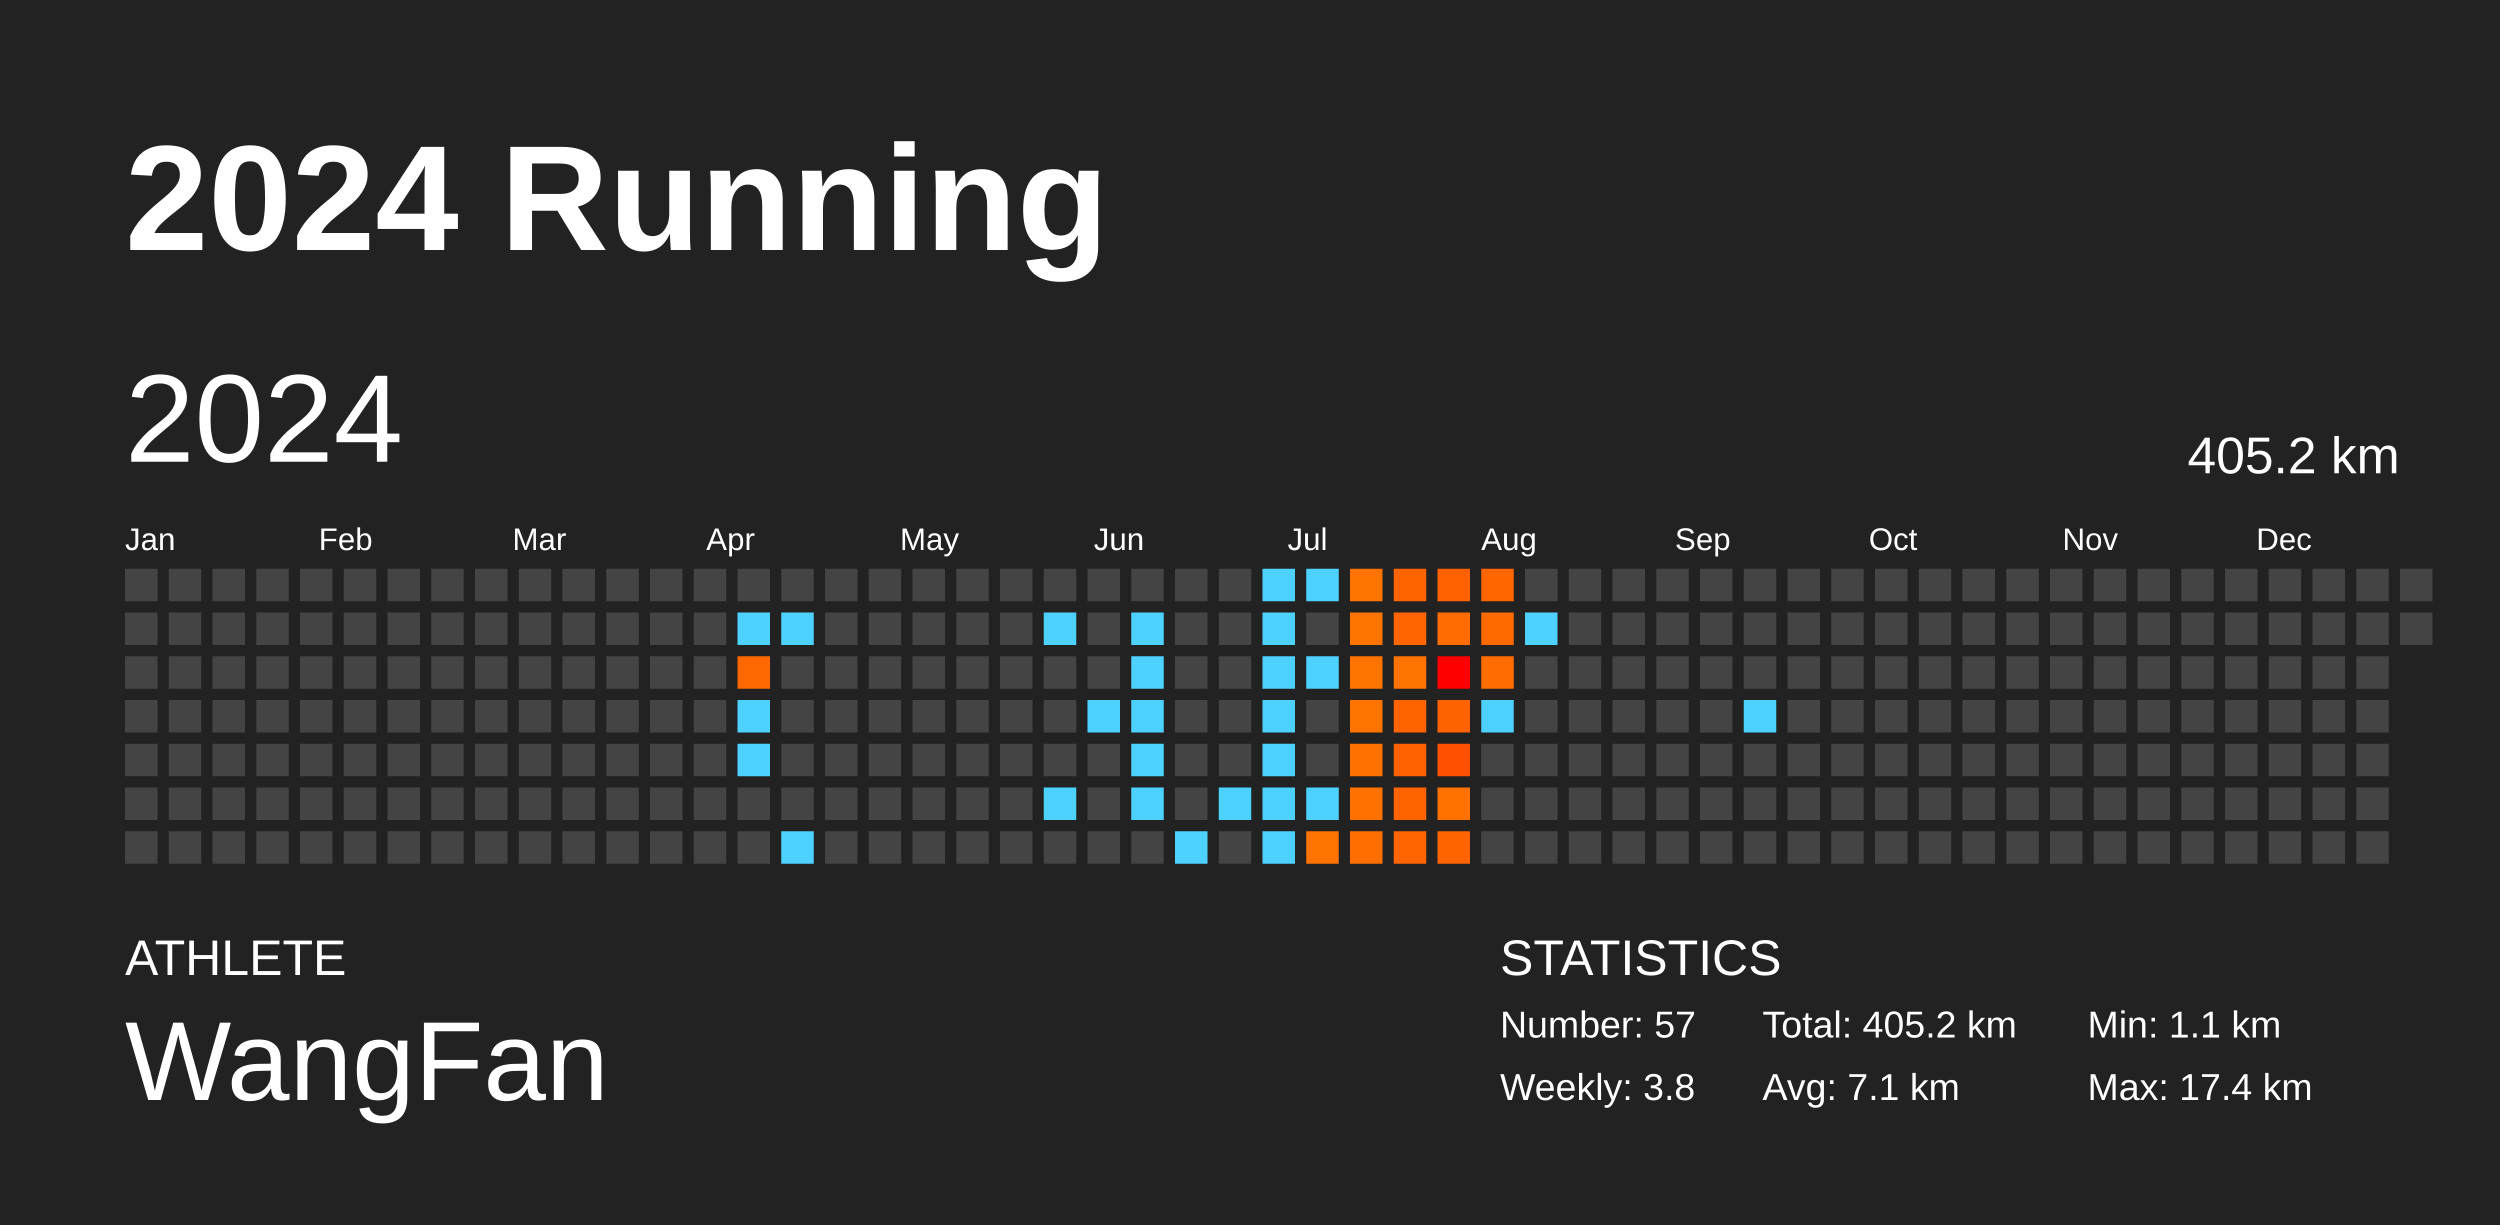
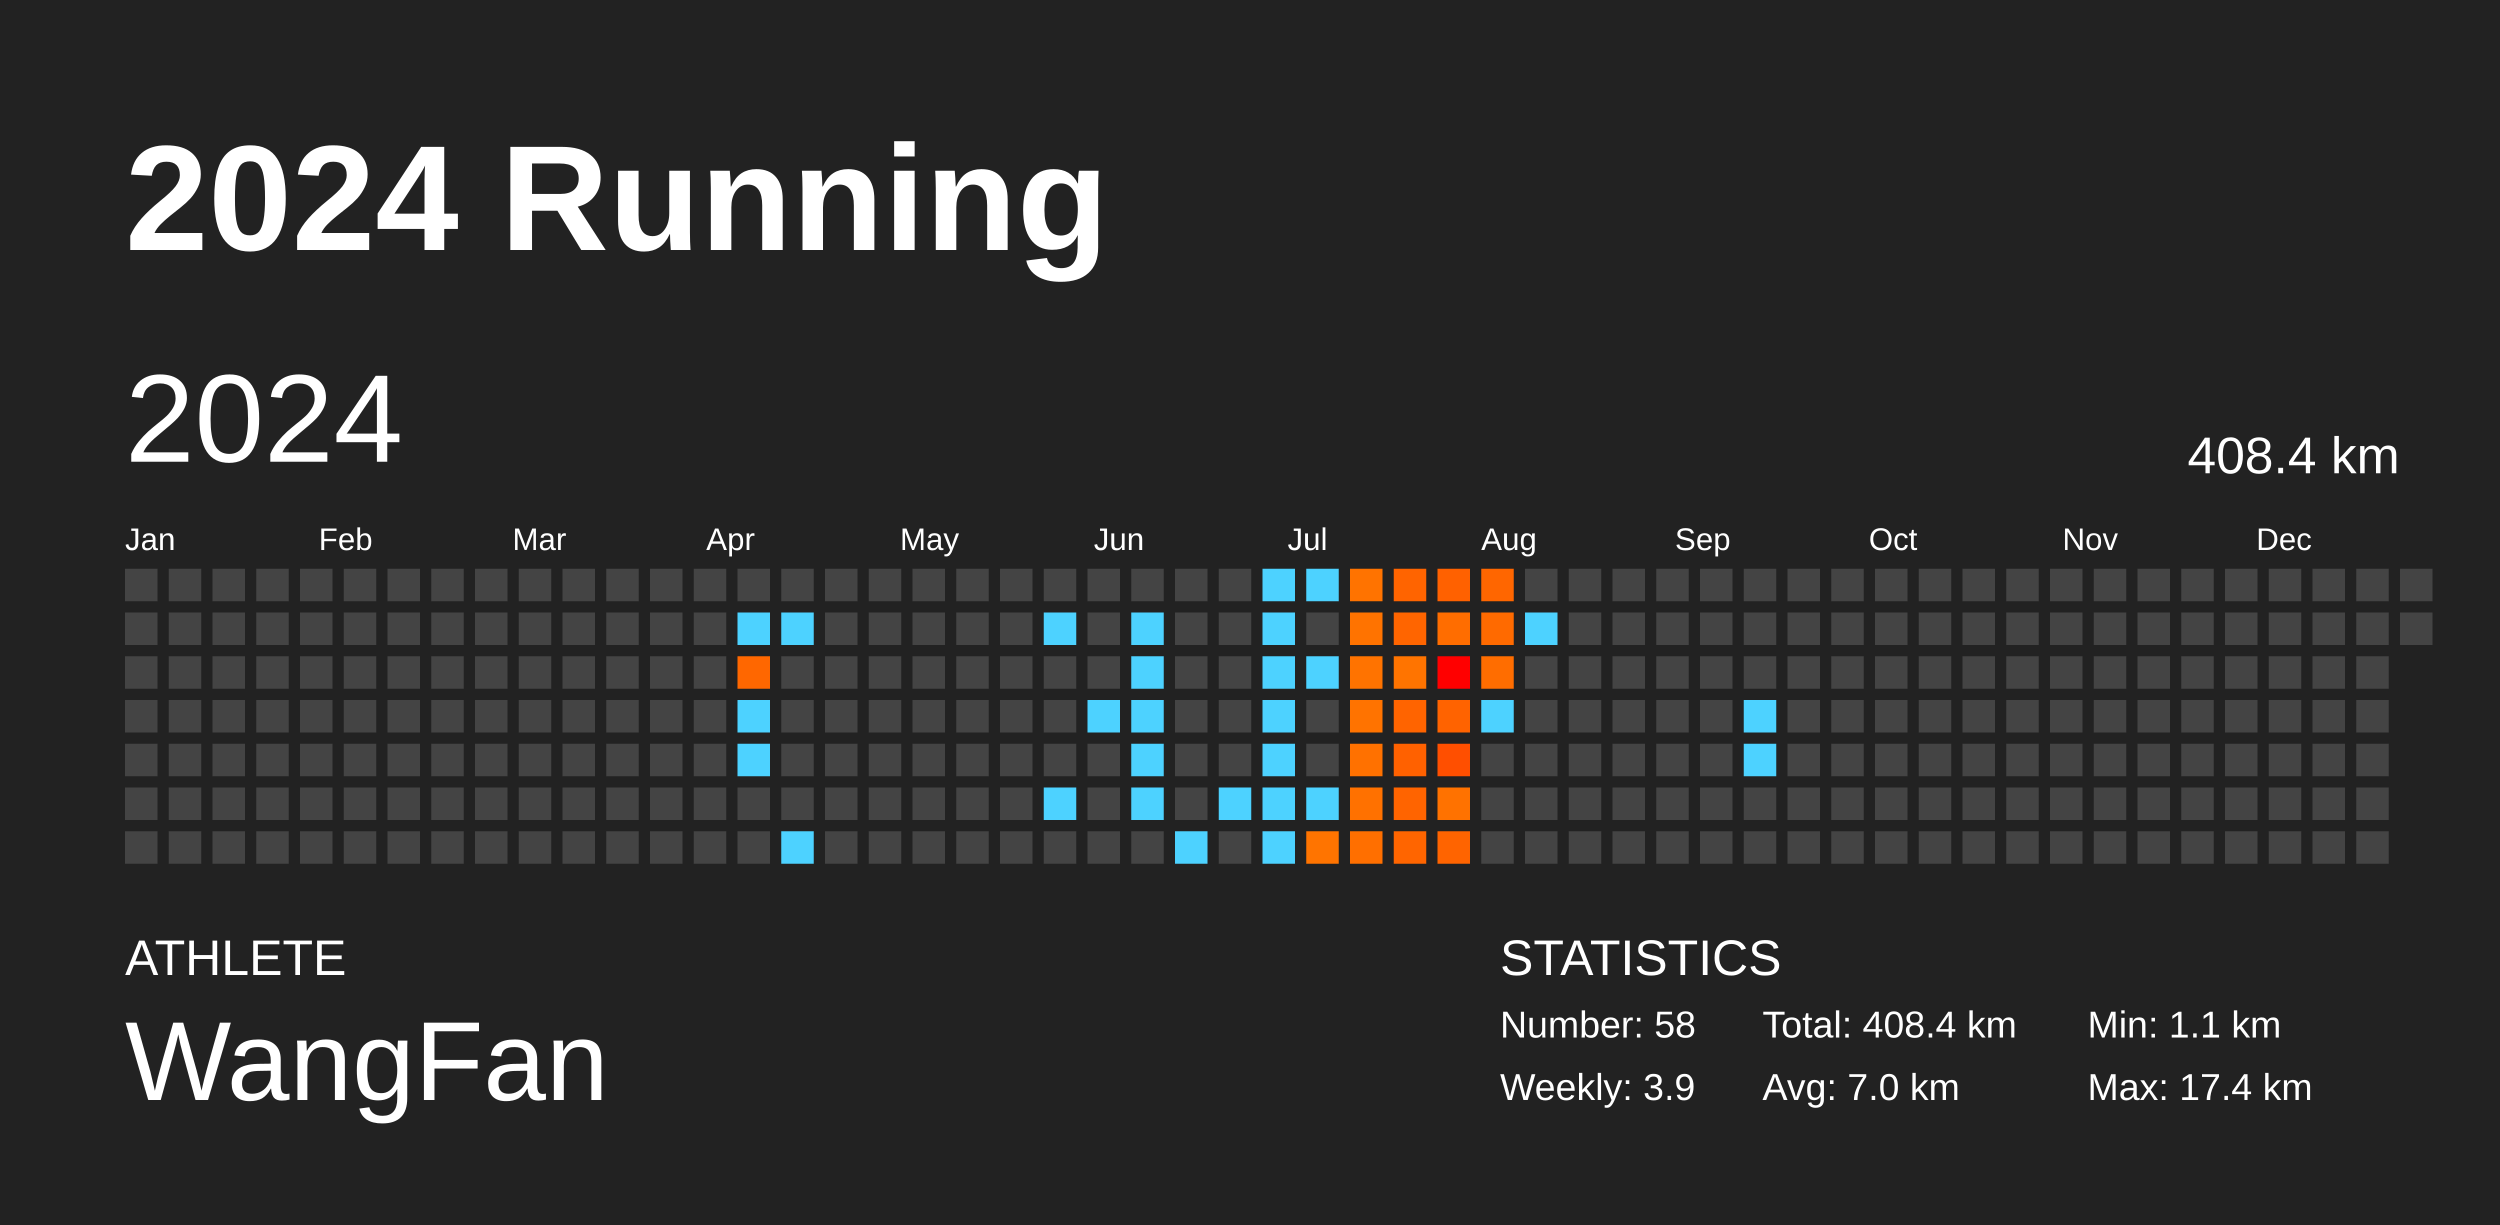
<svg xmlns="http://www.w3.org/2000/svg" baseProfile="full" height="98mm" version="1.1" viewBox="0,0,200,98" width="200mm">
  <defs />
  <rect fill="#222222" height="98" width="200" x="0" y="0" />
  <text fill="#FFFFFF" style="font-size:12px; font-family:Arial; font-weight:bold;" x="10" y="20">2024 Running</text>
  <text fill="#FFFFFF" style="font-size:4px; font-family:Arial" x="10" y="78">ATHLETE</text>
  <text fill="#FFFFFF" style="font-size:9px; font-family:Arial" x="10" y="88">WangFan</text>
  <text fill="#FFFFFF" style="font-size:4px; font-family:Arial" x="120" y="78">STATISTICS</text>
-   <text fill="#FFFFFF" style="font-size:3px; font-family:Arial" x="120" y="83">Number: 57</text>
-   <text fill="#FFFFFF" style="font-size:3px; font-family:Arial" x="120" y="88">Weekly: 3.8</text>
-   <text fill="#FFFFFF" style="font-size:3px; font-family:Arial" x="141" y="83">Total: 405.2 km</text>
-   <text fill="#FFFFFF" style="font-size:3px; font-family:Arial" x="141" y="88">Avg: 7.1 km</text>
+   <text fill="#FFFFFF" style="font-size:3px; font-family:Arial" x="120" y="83">Number: 58</text>
+   <text fill="#FFFFFF" style="font-size:3px; font-family:Arial" x="120" y="88">Weekly: 3.9</text>
+   <text fill="#FFFFFF" style="font-size:3px; font-family:Arial" x="141" y="83">Total: 408.4 km</text>
+   <text fill="#FFFFFF" style="font-size:3px; font-family:Arial" x="141" y="88">Avg: 7.0 km</text>
  <text fill="#FFFFFF" style="font-size:3px; font-family:Arial" x="167" y="83">Min: 1.1 km</text>
  <text fill="#FFFFFF" style="font-size:3px; font-family:Arial" x="167" y="88">Max: 17.4 km</text>
  <text dominant-baseline="hanging" fill="#FFFFFF" style="font-size:10.0px; font-family:Arial;" x="10" y="30">2024</text>
-   <text dominant-baseline="hanging" fill="#FFFFFF" style="font-size:4.125px; font-family:Arial;" x="175" y="35">405.2 km</text>
+   <text dominant-baseline="hanging" fill="#FFFFFF" style="font-size:4.125px; font-family:Arial;" x="175" y="35">408.4 km</text>
  <text fill="#FFFFFF" style="font-size:2.5px; font-family:Arial" x="10.0" y="44">Jan</text>
  <text fill="#FFFFFF" style="font-size:2.5px; font-family:Arial" x="25.5" y="44">Feb</text>
  <text fill="#FFFFFF" style="font-size:2.5px; font-family:Arial" x="41.0" y="44">Mar</text>
  <text fill="#FFFFFF" style="font-size:2.5px; font-family:Arial" x="56.5" y="44">Apr</text>
  <text fill="#FFFFFF" style="font-size:2.5px; font-family:Arial" x="72.0" y="44">May</text>
  <text fill="#FFFFFF" style="font-size:2.5px; font-family:Arial" x="87.5" y="44">Jun</text>
  <text fill="#FFFFFF" style="font-size:2.5px; font-family:Arial" x="103.0" y="44">Jul</text>
  <text fill="#FFFFFF" style="font-size:2.5px; font-family:Arial" x="118.5" y="44">Aug</text>
  <text fill="#FFFFFF" style="font-size:2.5px; font-family:Arial" x="134.0" y="44">Sep</text>
  <text fill="#FFFFFF" style="font-size:2.5px; font-family:Arial" x="149.5" y="44">Oct</text>
  <text fill="#FFFFFF" style="font-size:2.5px; font-family:Arial" x="165.0" y="44">Nov</text>
  <text fill="#FFFFFF" style="font-size:2.5px; font-family:Arial" x="180.5" y="44">Dec</text>
  <rect fill="#444444" height="2.6" width="2.6" x="10.0" y="45.5" />
  <rect fill="#444444" height="2.6" width="2.6" x="10.0" y="49.0" />
  <rect fill="#444444" height="2.6" width="2.6" x="10.0" y="52.5" />
  <rect fill="#444444" height="2.6" width="2.6" x="10.0" y="56.0" />
  <rect fill="#444444" height="2.6" width="2.6" x="10.0" y="59.5" />
  <rect fill="#444444" height="2.6" width="2.6" x="10.0" y="63.0" />
  <rect fill="#444444" height="2.6" width="2.6" x="10.0" y="66.5" />
  <rect fill="#444444" height="2.6" width="2.6" x="13.5" y="45.5" />
  <rect fill="#444444" height="2.6" width="2.6" x="13.5" y="49.0" />
  <rect fill="#444444" height="2.6" width="2.6" x="13.5" y="52.5" />
  <rect fill="#444444" height="2.6" width="2.6" x="13.5" y="56.0" />
  <rect fill="#444444" height="2.6" width="2.6" x="13.5" y="59.5" />
  <rect fill="#444444" height="2.6" width="2.6" x="13.5" y="63.0" />
  <rect fill="#444444" height="2.6" width="2.6" x="13.5" y="66.5" />
  <rect fill="#444444" height="2.6" width="2.6" x="17.0" y="45.5" />
  <rect fill="#444444" height="2.6" width="2.6" x="17.0" y="49.0" />
  <rect fill="#444444" height="2.6" width="2.6" x="17.0" y="52.5" />
  <rect fill="#444444" height="2.6" width="2.6" x="17.0" y="56.0" />
  <rect fill="#444444" height="2.6" width="2.6" x="17.0" y="59.5" />
  <rect fill="#444444" height="2.6" width="2.6" x="17.0" y="63.0" />
  <rect fill="#444444" height="2.6" width="2.6" x="17.0" y="66.5" />
  <rect fill="#444444" height="2.6" width="2.6" x="20.5" y="45.5" />
  <rect fill="#444444" height="2.6" width="2.6" x="20.5" y="49.0" />
  <rect fill="#444444" height="2.6" width="2.6" x="20.5" y="52.5" />
  <rect fill="#444444" height="2.6" width="2.6" x="20.5" y="56.0" />
  <rect fill="#444444" height="2.6" width="2.6" x="20.5" y="59.5" />
  <rect fill="#444444" height="2.6" width="2.6" x="20.5" y="63.0" />
  <rect fill="#444444" height="2.6" width="2.6" x="20.5" y="66.5" />
  <rect fill="#444444" height="2.6" width="2.6" x="24.0" y="45.5" />
  <rect fill="#444444" height="2.6" width="2.6" x="24.0" y="49.0" />
  <rect fill="#444444" height="2.6" width="2.6" x="24.0" y="52.5" />
  <rect fill="#444444" height="2.6" width="2.6" x="24.0" y="56.0" />
  <rect fill="#444444" height="2.6" width="2.6" x="24.0" y="59.5" />
  <rect fill="#444444" height="2.6" width="2.6" x="24.0" y="63.0" />
  <rect fill="#444444" height="2.6" width="2.6" x="24.0" y="66.5" />
  <rect fill="#444444" height="2.6" width="2.6" x="27.5" y="45.5" />
  <rect fill="#444444" height="2.6" width="2.6" x="27.5" y="49.0" />
  <rect fill="#444444" height="2.6" width="2.6" x="27.5" y="52.5" />
  <rect fill="#444444" height="2.6" width="2.6" x="27.5" y="56.0" />
  <rect fill="#444444" height="2.6" width="2.6" x="27.5" y="59.5" />
  <rect fill="#444444" height="2.6" width="2.6" x="27.5" y="63.0" />
  <rect fill="#444444" height="2.6" width="2.6" x="27.5" y="66.5" />
  <rect fill="#444444" height="2.6" width="2.6" x="31.0" y="45.5" />
  <rect fill="#444444" height="2.6" width="2.6" x="31.0" y="49.0" />
  <rect fill="#444444" height="2.6" width="2.6" x="31.0" y="52.5" />
  <rect fill="#444444" height="2.6" width="2.6" x="31.0" y="56.0" />
  <rect fill="#444444" height="2.6" width="2.6" x="31.0" y="59.5" />
  <rect fill="#444444" height="2.6" width="2.6" x="31.0" y="63.0" />
  <rect fill="#444444" height="2.6" width="2.6" x="31.0" y="66.5" />
  <rect fill="#444444" height="2.6" width="2.6" x="34.5" y="45.5" />
  <rect fill="#444444" height="2.6" width="2.6" x="34.5" y="49.0" />
  <rect fill="#444444" height="2.6" width="2.6" x="34.5" y="52.5" />
  <rect fill="#444444" height="2.6" width="2.6" x="34.5" y="56.0" />
  <rect fill="#444444" height="2.6" width="2.6" x="34.5" y="59.5" />
  <rect fill="#444444" height="2.6" width="2.6" x="34.5" y="63.0" />
  <rect fill="#444444" height="2.6" width="2.6" x="34.5" y="66.5" />
  <rect fill="#444444" height="2.6" width="2.6" x="38.0" y="45.5" />
  <rect fill="#444444" height="2.6" width="2.6" x="38.0" y="49.0" />
  <rect fill="#444444" height="2.6" width="2.6" x="38.0" y="52.5" />
  <rect fill="#444444" height="2.6" width="2.6" x="38.0" y="56.0" />
  <rect fill="#444444" height="2.6" width="2.6" x="38.0" y="59.5" />
  <rect fill="#444444" height="2.6" width="2.6" x="38.0" y="63.0" />
  <rect fill="#444444" height="2.6" width="2.6" x="38.0" y="66.5" />
  <rect fill="#444444" height="2.6" width="2.6" x="41.5" y="45.5" />
  <rect fill="#444444" height="2.6" width="2.6" x="41.5" y="49.0" />
  <rect fill="#444444" height="2.6" width="2.6" x="41.5" y="52.5" />
  <rect fill="#444444" height="2.6" width="2.6" x="41.5" y="56.0" />
  <rect fill="#444444" height="2.6" width="2.6" x="41.5" y="59.5" />
  <rect fill="#444444" height="2.6" width="2.6" x="41.5" y="63.0" />
  <rect fill="#444444" height="2.6" width="2.6" x="41.5" y="66.5" />
  <rect fill="#444444" height="2.6" width="2.6" x="45.0" y="45.5" />
  <rect fill="#444444" height="2.6" width="2.6" x="45.0" y="49.0" />
  <rect fill="#444444" height="2.6" width="2.6" x="45.0" y="52.5" />
  <rect fill="#444444" height="2.6" width="2.6" x="45.0" y="56.0" />
  <rect fill="#444444" height="2.6" width="2.6" x="45.0" y="59.5" />
  <rect fill="#444444" height="2.6" width="2.6" x="45.0" y="63.0" />
  <rect fill="#444444" height="2.6" width="2.6" x="45.0" y="66.5" />
  <rect fill="#444444" height="2.6" width="2.6" x="48.5" y="45.5" />
  <rect fill="#444444" height="2.6" width="2.6" x="48.5" y="49.0" />
  <rect fill="#444444" height="2.6" width="2.6" x="48.5" y="52.5" />
  <rect fill="#444444" height="2.6" width="2.6" x="48.5" y="56.0" />
  <rect fill="#444444" height="2.6" width="2.6" x="48.5" y="59.5" />
  <rect fill="#444444" height="2.6" width="2.6" x="48.5" y="63.0" />
  <rect fill="#444444" height="2.6" width="2.6" x="48.5" y="66.5" />
  <rect fill="#444444" height="2.6" width="2.6" x="52.0" y="45.5" />
  <rect fill="#444444" height="2.6" width="2.6" x="52.0" y="49.0" />
  <rect fill="#444444" height="2.6" width="2.6" x="52.0" y="52.5" />
  <rect fill="#444444" height="2.6" width="2.6" x="52.0" y="56.0" />
  <rect fill="#444444" height="2.6" width="2.6" x="52.0" y="59.5" />
  <rect fill="#444444" height="2.6" width="2.6" x="52.0" y="63.0" />
  <rect fill="#444444" height="2.6" width="2.6" x="52.0" y="66.5" />
  <rect fill="#444444" height="2.6" width="2.6" x="55.5" y="45.5" />
  <rect fill="#444444" height="2.6" width="2.6" x="55.5" y="49.0" />
  <rect fill="#444444" height="2.6" width="2.6" x="55.5" y="52.5" />
  <rect fill="#444444" height="2.6" width="2.6" x="55.5" y="56.0" />
  <rect fill="#444444" height="2.6" width="2.6" x="55.5" y="59.5" />
  <rect fill="#444444" height="2.6" width="2.6" x="55.5" y="63.0" />
  <rect fill="#444444" height="2.6" width="2.6" x="55.5" y="66.5" />
  <rect fill="#444444" height="2.6" width="2.6" x="59.0" y="45.5" />
  <rect fill="#4dd2ff" height="2.6" width="2.6" x="59.0" y="49.0" />
  <rect fill="#ff6700" height="2.6" width="2.6" x="59.0" y="52.5" />
  <rect fill="#4dd2ff" height="2.6" width="2.6" x="59.0" y="56.0" />
  <rect fill="#4dd2ff" height="2.6" width="2.6" x="59.0" y="59.5" />
  <rect fill="#444444" height="2.6" width="2.6" x="59.0" y="63.0" />
  <rect fill="#444444" height="2.6" width="2.6" x="59.0" y="66.5" />
  <rect fill="#444444" height="2.6" width="2.6" x="62.5" y="45.5" />
  <rect fill="#4dd2ff" height="2.6" width="2.6" x="62.5" y="49.0" />
  <rect fill="#444444" height="2.6" width="2.6" x="62.5" y="52.5" />
  <rect fill="#444444" height="2.6" width="2.6" x="62.5" y="56.0" />
  <rect fill="#444444" height="2.6" width="2.6" x="62.5" y="59.5" />
  <rect fill="#444444" height="2.6" width="2.6" x="62.5" y="63.0" />
  <rect fill="#4dd2ff" height="2.6" width="2.6" x="62.5" y="66.5" />
  <rect fill="#444444" height="2.6" width="2.6" x="66.0" y="45.5" />
  <rect fill="#444444" height="2.6" width="2.6" x="66.0" y="49.0" />
  <rect fill="#444444" height="2.6" width="2.6" x="66.0" y="52.5" />
  <rect fill="#444444" height="2.6" width="2.6" x="66.0" y="56.0" />
  <rect fill="#444444" height="2.6" width="2.6" x="66.0" y="59.5" />
  <rect fill="#444444" height="2.6" width="2.6" x="66.0" y="63.0" />
  <rect fill="#444444" height="2.6" width="2.6" x="66.0" y="66.5" />
  <rect fill="#444444" height="2.6" width="2.6" x="69.5" y="45.5" />
  <rect fill="#444444" height="2.6" width="2.6" x="69.5" y="49.0" />
  <rect fill="#444444" height="2.6" width="2.6" x="69.5" y="52.5" />
  <rect fill="#444444" height="2.6" width="2.6" x="69.5" y="56.0" />
  <rect fill="#444444" height="2.6" width="2.6" x="69.5" y="59.5" />
  <rect fill="#444444" height="2.6" width="2.6" x="69.5" y="63.0" />
  <rect fill="#444444" height="2.6" width="2.6" x="69.5" y="66.5" />
  <rect fill="#444444" height="2.6" width="2.6" x="73.0" y="45.5" />
  <rect fill="#444444" height="2.6" width="2.6" x="73.0" y="49.0" />
  <rect fill="#444444" height="2.6" width="2.6" x="73.0" y="52.5" />
  <rect fill="#444444" height="2.6" width="2.6" x="73.0" y="56.0" />
  <rect fill="#444444" height="2.6" width="2.6" x="73.0" y="59.5" />
  <rect fill="#444444" height="2.6" width="2.6" x="73.0" y="63.0" />
  <rect fill="#444444" height="2.6" width="2.6" x="73.0" y="66.5" />
  <rect fill="#444444" height="2.6" width="2.6" x="76.5" y="45.5" />
  <rect fill="#444444" height="2.6" width="2.6" x="76.5" y="49.0" />
  <rect fill="#444444" height="2.6" width="2.6" x="76.5" y="52.5" />
  <rect fill="#444444" height="2.6" width="2.6" x="76.5" y="56.0" />
  <rect fill="#444444" height="2.6" width="2.6" x="76.5" y="59.5" />
  <rect fill="#444444" height="2.6" width="2.6" x="76.5" y="63.0" />
  <rect fill="#444444" height="2.6" width="2.6" x="76.5" y="66.5" />
  <rect fill="#444444" height="2.6" width="2.6" x="80.0" y="45.5" />
  <rect fill="#444444" height="2.6" width="2.6" x="80.0" y="49.0" />
  <rect fill="#444444" height="2.6" width="2.6" x="80.0" y="52.5" />
  <rect fill="#444444" height="2.6" width="2.6" x="80.0" y="56.0" />
  <rect fill="#444444" height="2.6" width="2.6" x="80.0" y="59.5" />
  <rect fill="#444444" height="2.6" width="2.6" x="80.0" y="63.0" />
  <rect fill="#444444" height="2.6" width="2.6" x="80.0" y="66.5" />
  <rect fill="#444444" height="2.6" width="2.6" x="83.5" y="45.5" />
  <rect fill="#4dd2ff" height="2.6" width="2.6" x="83.5" y="49.0" />
  <rect fill="#444444" height="2.6" width="2.6" x="83.5" y="52.5" />
  <rect fill="#444444" height="2.6" width="2.6" x="83.5" y="56.0" />
  <rect fill="#444444" height="2.6" width="2.6" x="83.5" y="59.5" />
  <rect fill="#4dd2ff" height="2.6" width="2.6" x="83.5" y="63.0" />
  <rect fill="#444444" height="2.6" width="2.6" x="83.5" y="66.5" />
  <rect fill="#444444" height="2.6" width="2.6" x="87.0" y="45.5" />
  <rect fill="#444444" height="2.6" width="2.6" x="87.0" y="49.0" />
  <rect fill="#444444" height="2.6" width="2.6" x="87.0" y="52.5" />
  <rect fill="#4dd2ff" height="2.6" width="2.6" x="87.0" y="56.0" />
  <rect fill="#444444" height="2.6" width="2.6" x="87.0" y="59.5" />
  <rect fill="#444444" height="2.6" width="2.6" x="87.0" y="63.0" />
  <rect fill="#444444" height="2.6" width="2.6" x="87.0" y="66.5" />
  <rect fill="#444444" height="2.6" width="2.6" x="90.5" y="45.5" />
  <rect fill="#4dd2ff" height="2.6" width="2.6" x="90.5" y="49.0" />
  <rect fill="#4dd2ff" height="2.6" width="2.6" x="90.5" y="52.5" />
  <rect fill="#4dd2ff" height="2.6" width="2.6" x="90.5" y="56.0" />
  <rect fill="#4dd2ff" height="2.6" width="2.6" x="90.5" y="59.5" />
  <rect fill="#4dd2ff" height="2.6" width="2.6" x="90.5" y="63.0" />
  <rect fill="#444444" height="2.6" width="2.6" x="90.5" y="66.5" />
  <rect fill="#444444" height="2.6" width="2.6" x="94.0" y="45.5" />
  <rect fill="#444444" height="2.6" width="2.6" x="94.0" y="49.0" />
  <rect fill="#444444" height="2.6" width="2.6" x="94.0" y="52.5" />
  <rect fill="#444444" height="2.6" width="2.6" x="94.0" y="56.0" />
  <rect fill="#444444" height="2.6" width="2.6" x="94.0" y="59.5" />
  <rect fill="#444444" height="2.6" width="2.6" x="94.0" y="63.0" />
  <rect fill="#4dd2ff" height="2.6" width="2.6" x="94.0" y="66.5" />
  <rect fill="#444444" height="2.6" width="2.6" x="97.5" y="45.5" />
  <rect fill="#444444" height="2.6" width="2.6" x="97.5" y="49.0" />
  <rect fill="#444444" height="2.6" width="2.6" x="97.5" y="52.5" />
  <rect fill="#444444" height="2.6" width="2.6" x="97.5" y="56.0" />
  <rect fill="#444444" height="2.6" width="2.6" x="97.5" y="59.5" />
  <rect fill="#4dd2ff" height="2.6" width="2.6" x="97.5" y="63.0" />
  <rect fill="#444444" height="2.6" width="2.6" x="97.5" y="66.5" />
  <rect fill="#4dd2ff" height="2.6" width="2.6" x="101.0" y="45.5" />
  <rect fill="#4dd2ff" height="2.6" width="2.6" x="101.0" y="49.0" />
  <rect fill="#4dd2ff" height="2.6" width="2.6" x="101.0" y="52.5" />
  <rect fill="#4dd2ff" height="2.6" width="2.6" x="101.0" y="56.0" />
  <rect fill="#4dd2ff" height="2.6" width="2.6" x="101.0" y="59.5" />
  <rect fill="#4dd2ff" height="2.6" width="2.6" x="101.0" y="63.0" />
  <rect fill="#4dd2ff" height="2.6" width="2.6" x="101.0" y="66.5" />
  <rect fill="#4dd2ff" height="2.6" width="2.6" x="104.5" y="45.5" />
  <rect fill="#444444" height="2.6" width="2.6" x="104.5" y="49.0" />
  <rect fill="#4dd2ff" height="2.6" width="2.6" x="104.5" y="52.5" />
  <rect fill="#444444" height="2.6" width="2.6" x="104.5" y="56.0" />
  <rect fill="#444444" height="2.6" width="2.6" x="104.5" y="59.5" />
  <rect fill="#4dd2ff" height="2.6" width="2.6" x="104.5" y="63.0" />
  <rect fill="#ff7400" height="2.6" width="2.6" x="104.5" y="66.5" />
  <rect fill="#ff7300" height="2.6" width="2.6" x="108.0" y="45.5" />
  <rect fill="#ff7300" height="2.6" width="2.6" x="108.0" y="49.0" />
  <rect fill="#ff7300" height="2.6" width="2.6" x="108.0" y="52.5" />
  <rect fill="#ff7300" height="2.6" width="2.6" x="108.0" y="56.0" />
  <rect fill="#ff7100" height="2.6" width="2.6" x="108.0" y="59.5" />
  <rect fill="#ff7100" height="2.6" width="2.6" x="108.0" y="63.0" />
  <rect fill="#ff6f00" height="2.6" width="2.6" x="108.0" y="66.5" />
  <rect fill="#ff6400" height="2.6" width="2.6" x="111.5" y="45.5" />
  <rect fill="#ff6500" height="2.6" width="2.6" x="111.5" y="49.0" />
  <rect fill="#ff7400" height="2.6" width="2.6" x="111.5" y="52.5" />
  <rect fill="#ff6400" height="2.6" width="2.6" x="111.5" y="56.0" />
  <rect fill="#ff6100" height="2.6" width="2.6" x="111.5" y="59.5" />
  <rect fill="#ff6400" height="2.6" width="2.6" x="111.5" y="63.0" />
  <rect fill="#ff6500" height="2.6" width="2.6" x="111.5" y="66.5" />
  <rect fill="#ff6100" height="2.6" width="2.6" x="115.0" y="45.5" />
  <rect fill="#ff6d00" height="2.6" width="2.6" x="115.0" y="49.0" />
  <rect fill="#ff0000" height="2.6" width="2.6" x="115.0" y="52.5" />
  <rect fill="#ff6300" height="2.6" width="2.6" x="115.0" y="56.0" />
  <rect fill="#ff4f00" height="2.6" width="2.6" x="115.0" y="59.5" />
  <rect fill="#ff7200" height="2.6" width="2.6" x="115.0" y="63.0" />
  <rect fill="#ff6400" height="2.6" width="2.6" x="115.0" y="66.5" />
  <rect fill="#ff6600" height="2.6" width="2.6" x="118.5" y="45.5" />
  <rect fill="#ff6a00" height="2.6" width="2.6" x="118.5" y="49.0" />
  <rect fill="#ff6d00" height="2.6" width="2.6" x="118.5" y="52.5" />
  <rect fill="#4dd2ff" height="2.6" width="2.6" x="118.5" y="56.0" />
  <rect fill="#444444" height="2.6" width="2.6" x="118.5" y="59.5" />
  <rect fill="#444444" height="2.6" width="2.6" x="118.5" y="63.0" />
  <rect fill="#444444" height="2.6" width="2.6" x="118.5" y="66.5" />
  <rect fill="#444444" height="2.6" width="2.6" x="122.0" y="45.5" />
  <rect fill="#4dd2ff" height="2.6" width="2.6" x="122.0" y="49.0" />
  <rect fill="#444444" height="2.6" width="2.6" x="122.0" y="52.5" />
  <rect fill="#444444" height="2.6" width="2.6" x="122.0" y="56.0" />
  <rect fill="#444444" height="2.6" width="2.6" x="122.0" y="59.5" />
  <rect fill="#444444" height="2.6" width="2.6" x="122.0" y="63.0" />
  <rect fill="#444444" height="2.6" width="2.6" x="122.0" y="66.5" />
  <rect fill="#444444" height="2.6" width="2.6" x="125.5" y="45.5" />
  <rect fill="#444444" height="2.6" width="2.6" x="125.5" y="49.0" />
  <rect fill="#444444" height="2.6" width="2.6" x="125.5" y="52.5" />
  <rect fill="#444444" height="2.6" width="2.6" x="125.5" y="56.0" />
  <rect fill="#444444" height="2.6" width="2.6" x="125.5" y="59.5" />
  <rect fill="#444444" height="2.6" width="2.6" x="125.5" y="63.0" />
  <rect fill="#444444" height="2.6" width="2.6" x="125.5" y="66.5" />
  <rect fill="#444444" height="2.6" width="2.6" x="129.0" y="45.5" />
  <rect fill="#444444" height="2.6" width="2.6" x="129.0" y="49.0" />
  <rect fill="#444444" height="2.6" width="2.6" x="129.0" y="52.5" />
  <rect fill="#444444" height="2.6" width="2.6" x="129.0" y="56.0" />
  <rect fill="#444444" height="2.6" width="2.6" x="129.0" y="59.5" />
  <rect fill="#444444" height="2.6" width="2.6" x="129.0" y="63.0" />
  <rect fill="#444444" height="2.6" width="2.6" x="129.0" y="66.5" />
  <rect fill="#444444" height="2.6" width="2.6" x="132.5" y="45.5" />
  <rect fill="#444444" height="2.6" width="2.6" x="132.5" y="49.0" />
  <rect fill="#444444" height="2.6" width="2.6" x="132.5" y="52.5" />
  <rect fill="#444444" height="2.6" width="2.6" x="132.5" y="56.0" />
  <rect fill="#444444" height="2.6" width="2.6" x="132.5" y="59.5" />
  <rect fill="#444444" height="2.6" width="2.6" x="132.5" y="63.0" />
  <rect fill="#444444" height="2.6" width="2.6" x="132.5" y="66.5" />
  <rect fill="#444444" height="2.6" width="2.6" x="136.0" y="45.5" />
  <rect fill="#444444" height="2.6" width="2.6" x="136.0" y="49.0" />
  <rect fill="#444444" height="2.6" width="2.6" x="136.0" y="52.5" />
  <rect fill="#444444" height="2.6" width="2.6" x="136.0" y="56.0" />
  <rect fill="#444444" height="2.6" width="2.6" x="136.0" y="59.5" />
  <rect fill="#444444" height="2.6" width="2.6" x="136.0" y="63.0" />
  <rect fill="#444444" height="2.6" width="2.6" x="136.0" y="66.5" />
  <rect fill="#444444" height="2.6" width="2.6" x="139.5" y="45.5" />
  <rect fill="#444444" height="2.6" width="2.6" x="139.5" y="49.0" />
  <rect fill="#444444" height="2.6" width="2.6" x="139.5" y="52.5" />
  <rect fill="#4dd2ff" height="2.6" width="2.6" x="139.5" y="56.0" />
-   <rect fill="#444444" height="2.6" width="2.6" x="139.5" y="59.5" />
+   <rect fill="#4dd2ff" height="2.6" width="2.6" x="139.5" y="59.5" />
  <rect fill="#444444" height="2.6" width="2.6" x="139.5" y="63.0" />
  <rect fill="#444444" height="2.6" width="2.6" x="139.5" y="66.5" />
  <rect fill="#444444" height="2.6" width="2.6" x="143.0" y="45.5" />
  <rect fill="#444444" height="2.6" width="2.6" x="143.0" y="49.0" />
  <rect fill="#444444" height="2.6" width="2.6" x="143.0" y="52.5" />
  <rect fill="#444444" height="2.6" width="2.6" x="143.0" y="56.0" />
  <rect fill="#444444" height="2.6" width="2.6" x="143.0" y="59.5" />
  <rect fill="#444444" height="2.6" width="2.6" x="143.0" y="63.0" />
  <rect fill="#444444" height="2.6" width="2.6" x="143.0" y="66.5" />
  <rect fill="#444444" height="2.6" width="2.6" x="146.5" y="45.5" />
  <rect fill="#444444" height="2.6" width="2.6" x="146.5" y="49.0" />
  <rect fill="#444444" height="2.6" width="2.6" x="146.5" y="52.5" />
  <rect fill="#444444" height="2.6" width="2.6" x="146.5" y="56.0" />
  <rect fill="#444444" height="2.6" width="2.6" x="146.5" y="59.5" />
  <rect fill="#444444" height="2.6" width="2.6" x="146.5" y="63.0" />
  <rect fill="#444444" height="2.6" width="2.6" x="146.5" y="66.5" />
  <rect fill="#444444" height="2.6" width="2.6" x="150.0" y="45.5" />
  <rect fill="#444444" height="2.6" width="2.6" x="150.0" y="49.0" />
  <rect fill="#444444" height="2.6" width="2.6" x="150.0" y="52.5" />
  <rect fill="#444444" height="2.6" width="2.6" x="150.0" y="56.0" />
  <rect fill="#444444" height="2.6" width="2.6" x="150.0" y="59.5" />
  <rect fill="#444444" height="2.6" width="2.6" x="150.0" y="63.0" />
  <rect fill="#444444" height="2.6" width="2.6" x="150.0" y="66.5" />
  <rect fill="#444444" height="2.6" width="2.6" x="153.5" y="45.5" />
  <rect fill="#444444" height="2.6" width="2.6" x="153.5" y="49.0" />
  <rect fill="#444444" height="2.6" width="2.6" x="153.5" y="52.5" />
  <rect fill="#444444" height="2.6" width="2.6" x="153.5" y="56.0" />
  <rect fill="#444444" height="2.6" width="2.6" x="153.5" y="59.5" />
  <rect fill="#444444" height="2.6" width="2.6" x="153.5" y="63.0" />
  <rect fill="#444444" height="2.6" width="2.6" x="153.5" y="66.5" />
  <rect fill="#444444" height="2.6" width="2.6" x="157.0" y="45.5" />
  <rect fill="#444444" height="2.6" width="2.6" x="157.0" y="49.0" />
  <rect fill="#444444" height="2.6" width="2.6" x="157.0" y="52.5" />
  <rect fill="#444444" height="2.6" width="2.6" x="157.0" y="56.0" />
  <rect fill="#444444" height="2.6" width="2.6" x="157.0" y="59.5" />
  <rect fill="#444444" height="2.6" width="2.6" x="157.0" y="63.0" />
  <rect fill="#444444" height="2.6" width="2.6" x="157.0" y="66.5" />
  <rect fill="#444444" height="2.6" width="2.6" x="160.5" y="45.5" />
  <rect fill="#444444" height="2.6" width="2.6" x="160.5" y="49.0" />
  <rect fill="#444444" height="2.6" width="2.6" x="160.5" y="52.5" />
  <rect fill="#444444" height="2.6" width="2.6" x="160.5" y="56.0" />
  <rect fill="#444444" height="2.6" width="2.6" x="160.5" y="59.5" />
  <rect fill="#444444" height="2.6" width="2.6" x="160.5" y="63.0" />
  <rect fill="#444444" height="2.6" width="2.6" x="160.5" y="66.5" />
  <rect fill="#444444" height="2.6" width="2.6" x="164.0" y="45.5" />
  <rect fill="#444444" height="2.6" width="2.6" x="164.0" y="49.0" />
  <rect fill="#444444" height="2.6" width="2.6" x="164.0" y="52.5" />
  <rect fill="#444444" height="2.6" width="2.6" x="164.0" y="56.0" />
  <rect fill="#444444" height="2.6" width="2.6" x="164.0" y="59.5" />
  <rect fill="#444444" height="2.6" width="2.6" x="164.0" y="63.0" />
  <rect fill="#444444" height="2.6" width="2.6" x="164.0" y="66.5" />
  <rect fill="#444444" height="2.6" width="2.6" x="167.5" y="45.5" />
  <rect fill="#444444" height="2.6" width="2.6" x="167.5" y="49.0" />
  <rect fill="#444444" height="2.6" width="2.6" x="167.5" y="52.5" />
  <rect fill="#444444" height="2.6" width="2.6" x="167.5" y="56.0" />
  <rect fill="#444444" height="2.6" width="2.6" x="167.5" y="59.5" />
  <rect fill="#444444" height="2.6" width="2.6" x="167.5" y="63.0" />
  <rect fill="#444444" height="2.6" width="2.6" x="167.5" y="66.5" />
  <rect fill="#444444" height="2.6" width="2.6" x="171.0" y="45.5" />
  <rect fill="#444444" height="2.6" width="2.6" x="171.0" y="49.0" />
  <rect fill="#444444" height="2.6" width="2.6" x="171.0" y="52.5" />
  <rect fill="#444444" height="2.6" width="2.6" x="171.0" y="56.0" />
  <rect fill="#444444" height="2.6" width="2.6" x="171.0" y="59.5" />
  <rect fill="#444444" height="2.6" width="2.6" x="171.0" y="63.0" />
  <rect fill="#444444" height="2.6" width="2.6" x="171.0" y="66.5" />
  <rect fill="#444444" height="2.6" width="2.6" x="174.5" y="45.5" />
  <rect fill="#444444" height="2.6" width="2.6" x="174.5" y="49.0" />
  <rect fill="#444444" height="2.6" width="2.6" x="174.5" y="52.5" />
  <rect fill="#444444" height="2.6" width="2.6" x="174.5" y="56.0" />
  <rect fill="#444444" height="2.6" width="2.6" x="174.5" y="59.5" />
  <rect fill="#444444" height="2.6" width="2.6" x="174.5" y="63.0" />
  <rect fill="#444444" height="2.6" width="2.6" x="174.5" y="66.5" />
  <rect fill="#444444" height="2.6" width="2.6" x="178.0" y="45.5" />
  <rect fill="#444444" height="2.6" width="2.6" x="178.0" y="49.0" />
  <rect fill="#444444" height="2.6" width="2.6" x="178.0" y="52.5" />
  <rect fill="#444444" height="2.6" width="2.6" x="178.0" y="56.0" />
  <rect fill="#444444" height="2.6" width="2.6" x="178.0" y="59.5" />
  <rect fill="#444444" height="2.6" width="2.6" x="178.0" y="63.0" />
  <rect fill="#444444" height="2.6" width="2.6" x="178.0" y="66.5" />
  <rect fill="#444444" height="2.6" width="2.6" x="181.5" y="45.5" />
  <rect fill="#444444" height="2.6" width="2.6" x="181.5" y="49.0" />
  <rect fill="#444444" height="2.6" width="2.6" x="181.5" y="52.5" />
  <rect fill="#444444" height="2.6" width="2.6" x="181.5" y="56.0" />
  <rect fill="#444444" height="2.6" width="2.6" x="181.5" y="59.5" />
  <rect fill="#444444" height="2.6" width="2.6" x="181.5" y="63.0" />
  <rect fill="#444444" height="2.6" width="2.6" x="181.5" y="66.5" />
  <rect fill="#444444" height="2.6" width="2.6" x="185.0" y="45.5" />
  <rect fill="#444444" height="2.6" width="2.6" x="185.0" y="49.0" />
  <rect fill="#444444" height="2.6" width="2.6" x="185.0" y="52.5" />
  <rect fill="#444444" height="2.6" width="2.6" x="185.0" y="56.0" />
  <rect fill="#444444" height="2.6" width="2.6" x="185.0" y="59.5" />
  <rect fill="#444444" height="2.6" width="2.6" x="185.0" y="63.0" />
  <rect fill="#444444" height="2.6" width="2.6" x="185.0" y="66.5" />
  <rect fill="#444444" height="2.6" width="2.6" x="188.5" y="45.5" />
  <rect fill="#444444" height="2.6" width="2.6" x="188.5" y="49.0" />
  <rect fill="#444444" height="2.6" width="2.6" x="188.5" y="52.5" />
  <rect fill="#444444" height="2.6" width="2.6" x="188.5" y="56.0" />
  <rect fill="#444444" height="2.6" width="2.6" x="188.5" y="59.5" />
  <rect fill="#444444" height="2.6" width="2.6" x="188.5" y="63.0" />
  <rect fill="#444444" height="2.6" width="2.6" x="188.5" y="66.5" />
  <rect fill="#444444" height="2.6" width="2.6" x="192.0" y="45.5" />
  <rect fill="#444444" height="2.6" width="2.6" x="192.0" y="49.0" />
</svg>
